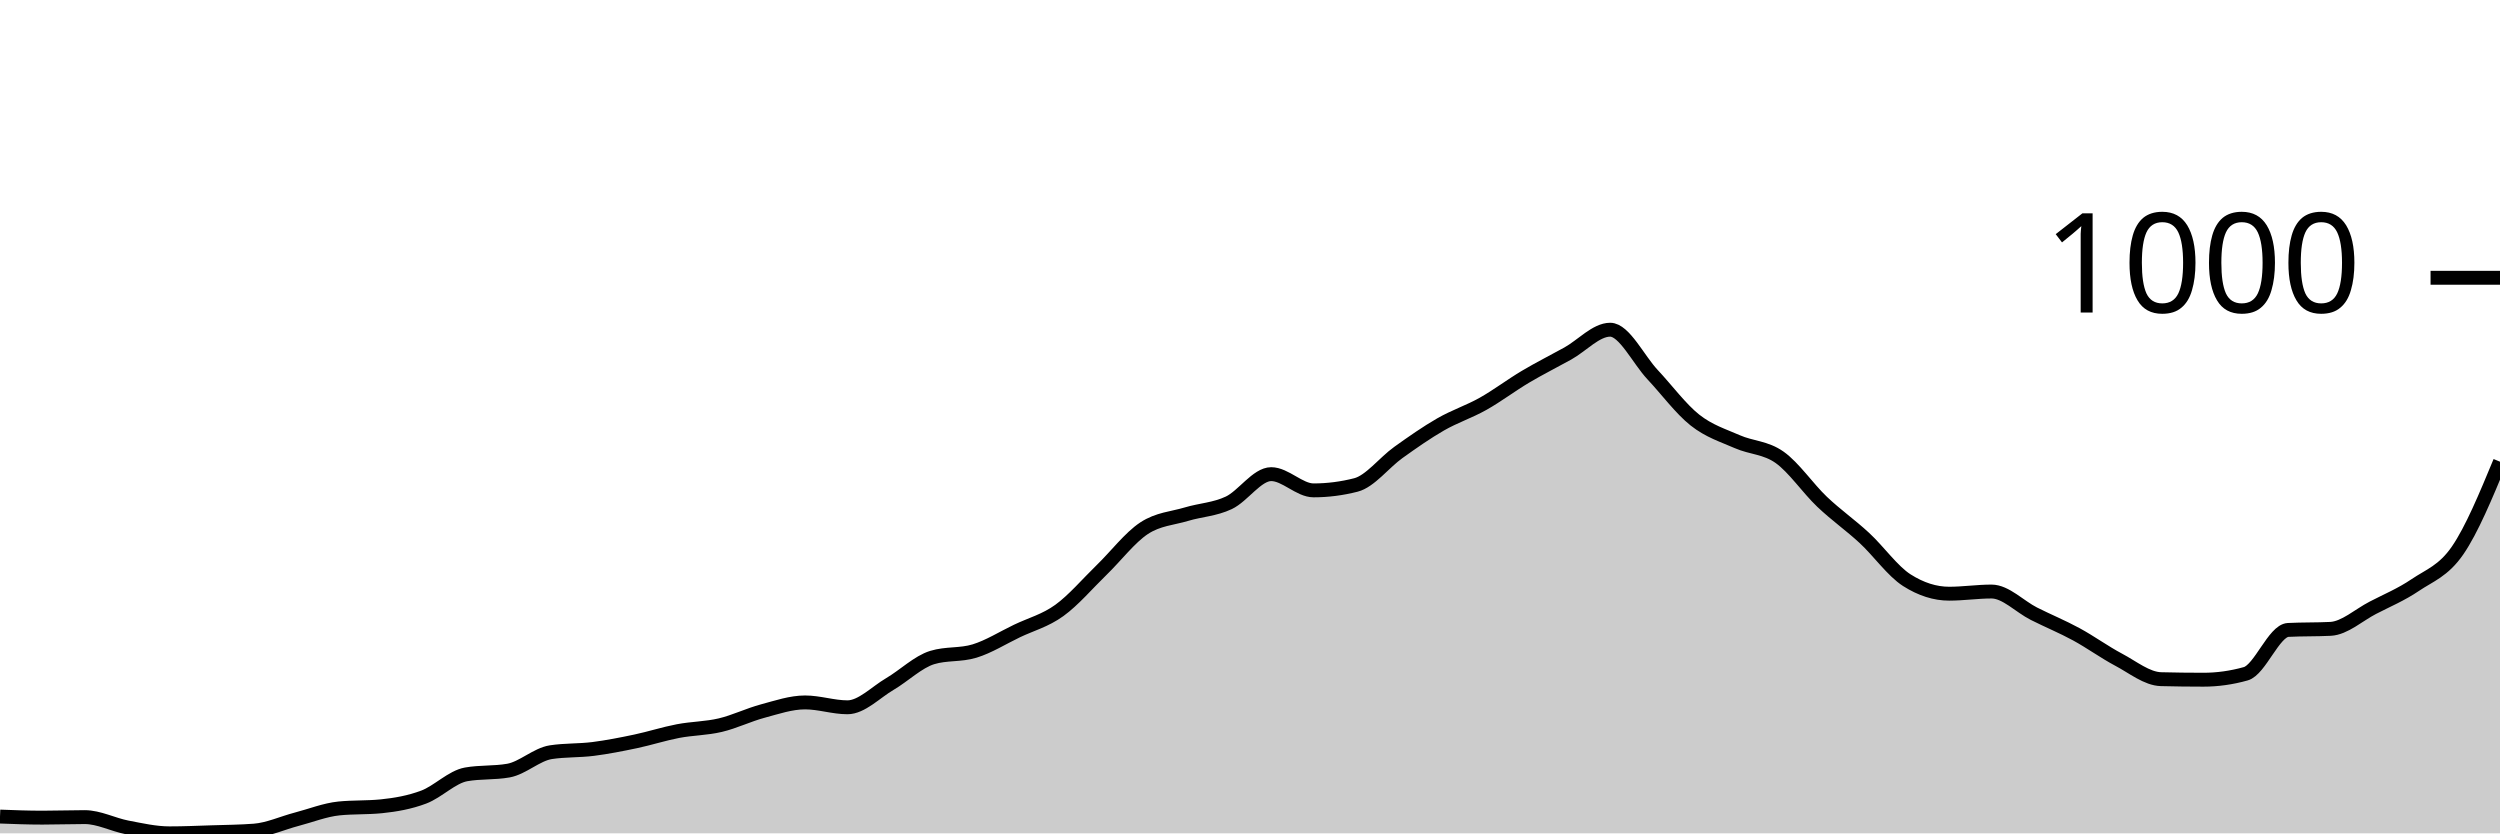
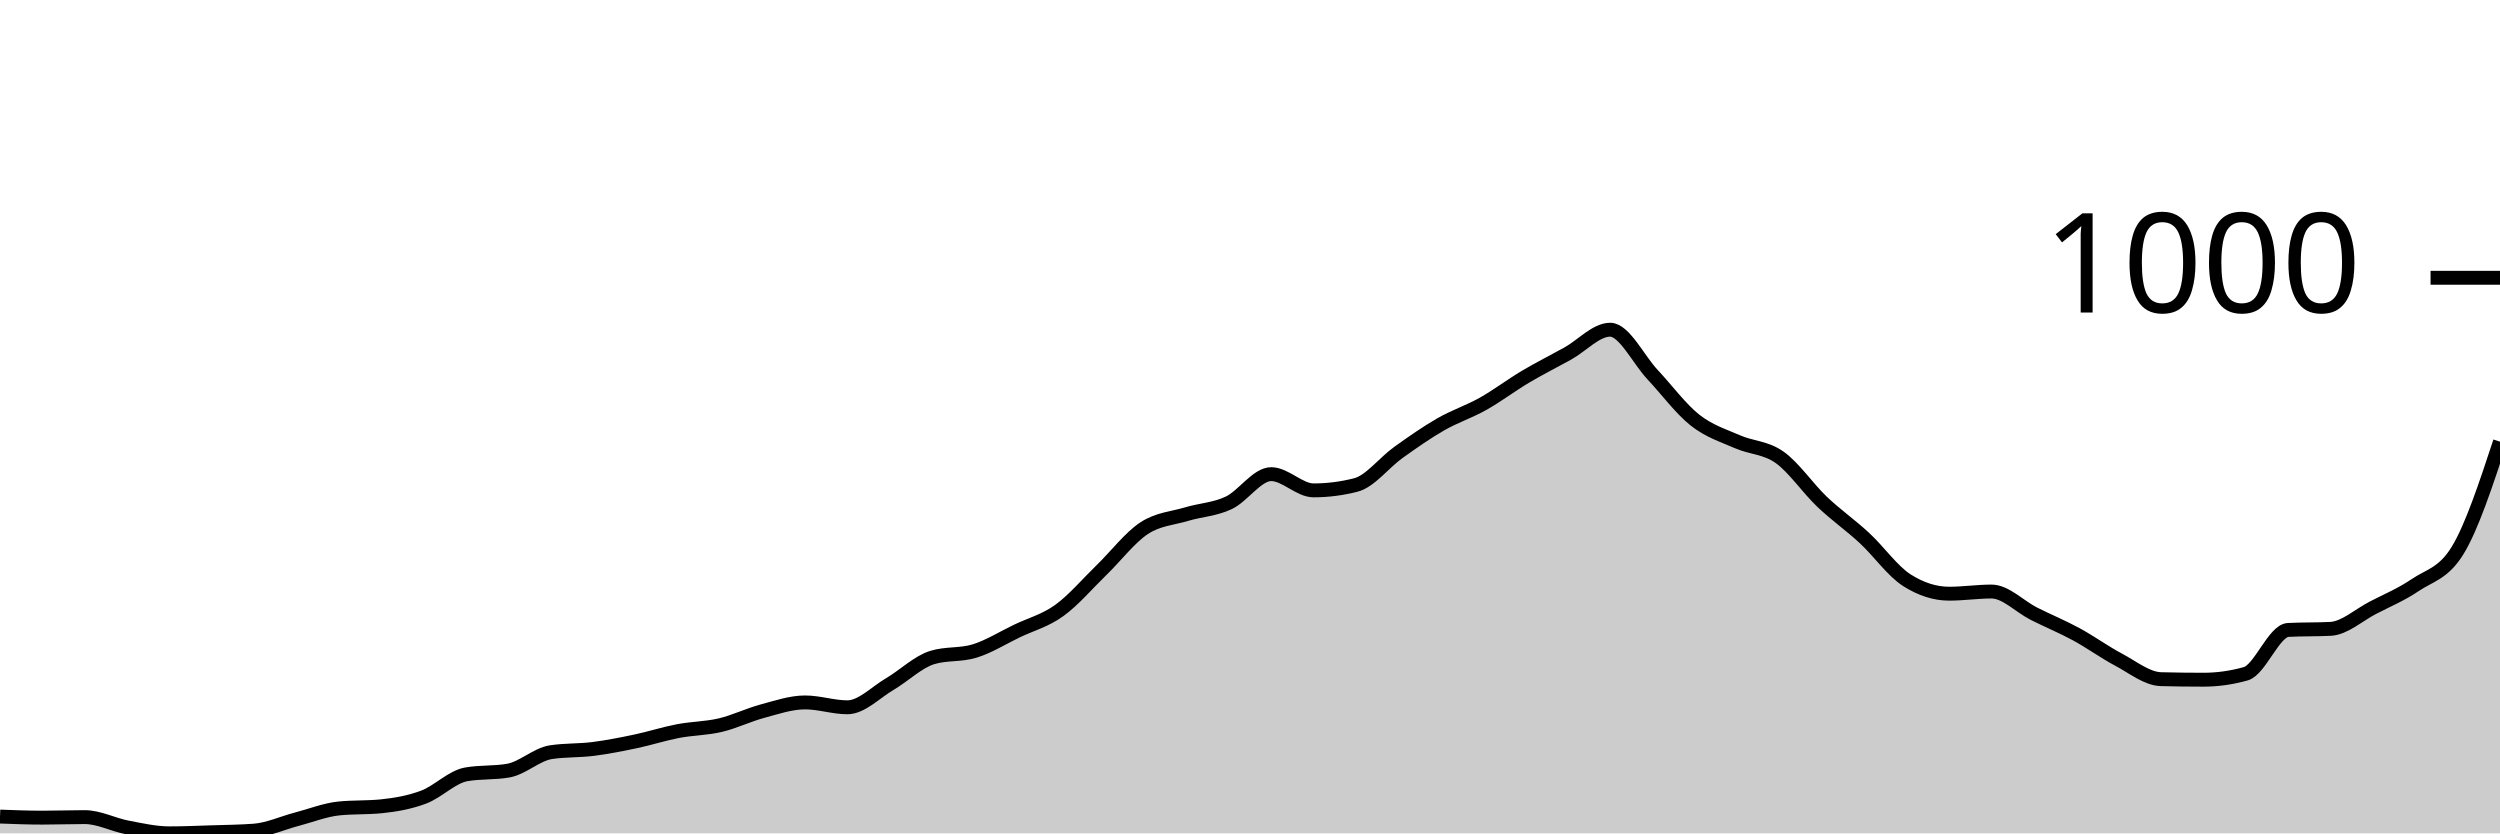
<svg xmlns="http://www.w3.org/2000/svg" viewBox="0 0 180 60">
  <g transform="translate(0,20)">
-     <path class="area" fill="rgba(0, 0, 0, 0.2)" d="M0,38.793C1.017,38.832,2.034,38.87,3.051,38.87C4.068,38.87,5.085,38.832,6.102,38.832C7.119,38.832,8.136,39.377,9.153,39.572C10.169,39.766,11.186,40,12.203,40C13.22,40,14.237,39.955,15.254,39.922C16.271,39.89,17.288,39.883,18.305,39.805C19.322,39.727,20.339,39.253,21.356,38.987C22.373,38.721,23.39,38.312,24.407,38.208C25.424,38.105,26.441,38.156,27.458,38.053C28.475,37.949,29.492,37.773,30.508,37.39C31.525,37.007,32.542,35.936,33.559,35.755C34.576,35.573,35.593,35.664,36.61,35.482C37.627,35.3,38.644,34.314,39.661,34.158C40.678,34.002,41.695,34.054,42.712,33.924C43.729,33.794,44.746,33.593,45.763,33.379C46.78,33.165,47.797,32.833,48.814,32.639C49.831,32.444,50.847,32.451,51.864,32.21C52.881,31.97,53.898,31.47,54.915,31.198C55.932,30.925,56.949,30.574,57.966,30.574C58.983,30.574,60,30.925,61.017,30.925C62.034,30.925,63.051,29.847,64.068,29.25C65.085,28.653,66.102,27.653,67.119,27.342C68.136,27.03,69.153,27.186,70.169,26.874C71.186,26.563,72.203,25.92,73.22,25.433C74.237,24.946,75.254,24.687,76.271,23.953C77.288,23.22,78.305,22.019,79.322,21.032C80.339,20.045,81.356,18.702,82.373,18.033C83.39,17.364,84.407,17.326,85.424,17.02C86.441,16.715,87.458,16.683,88.475,16.203C89.492,15.722,90.508,14.138,91.525,14.138C92.542,14.138,93.559,15.307,94.576,15.307C95.593,15.307,96.61,15.177,97.627,14.917C98.644,14.658,99.661,13.307,100.678,12.58C101.695,11.853,102.712,11.139,103.729,10.555C104.746,9.971,105.763,9.646,106.78,9.075C107.797,8.504,108.814,7.731,109.831,7.128C110.847,6.524,111.864,6.018,112.881,5.453C113.898,4.888,114.915,3.739,115.932,3.739C116.949,3.739,117.966,5.888,118.983,6.972C120,8.056,121.017,9.438,122.034,10.243C123.051,11.048,124.068,11.353,125.085,11.801C126.102,12.249,127.119,12.21,128.136,12.931C129.153,13.651,130.169,15.157,131.186,16.125C132.203,17.092,133.22,17.793,134.237,18.734C135.254,19.675,136.271,21.123,137.288,21.772C138.305,22.421,139.322,22.746,140.339,22.746C141.356,22.746,142.373,22.59,143.39,22.59C144.407,22.59,145.424,23.674,146.441,24.187C147.458,24.7,148.475,25.115,149.492,25.667C150.508,26.219,151.525,26.959,152.542,27.498C153.559,28.036,154.576,28.874,155.593,28.9C156.61,28.926,157.627,28.939,158.644,28.939C159.661,28.939,160.678,28.796,161.695,28.51C162.712,28.225,163.729,25.407,164.746,25.355C165.763,25.303,166.78,25.329,167.797,25.278C168.814,25.226,169.831,24.284,170.847,23.759C171.864,23.233,172.881,22.811,173.898,22.123C174.915,21.435,175.932,21.11,176.949,19.63C177.966,18.15,178.983,15.696,180,13.242L180,40C178.983,40,177.966,40,176.949,40C175.932,40,174.915,40,173.898,40C172.881,40,171.864,40,170.847,40C169.831,40,168.814,40,167.797,40C166.78,40,165.763,40,164.746,40C163.729,40,162.712,40,161.695,40C160.678,40,159.661,40,158.644,40C157.627,40,156.61,40,155.593,40C154.576,40,153.559,40,152.542,40C151.525,40,150.508,40,149.492,40C148.475,40,147.458,40,146.441,40C145.424,40,144.407,40,143.39,40C142.373,40,141.356,40,140.339,40C139.322,40,138.305,40,137.288,40C136.271,40,135.254,40,134.237,40C133.22,40,132.203,40,131.186,40C130.169,40,129.153,40,128.136,40C127.119,40,126.102,40,125.085,40C124.068,40,123.051,40,122.034,40C121.017,40,120,40,118.983,40C117.966,40,116.949,40,115.932,40C114.915,40,113.898,40,112.881,40C111.864,40,110.847,40,109.831,40C108.814,40,107.797,40,106.78,40C105.763,40,104.746,40,103.729,40C102.712,40,101.695,40,100.678,40C99.661,40,98.644,40,97.627,40C96.61,40,95.593,40,94.576,40C93.559,40,92.542,40,91.525,40C90.508,40,89.492,40,88.475,40C87.458,40,86.441,40,85.424,40C84.407,40,83.39,40,82.373,40C81.356,40,80.339,40,79.322,40C78.305,40,77.288,40,76.271,40C75.254,40,74.237,40,73.22,40C72.203,40,71.186,40,70.169,40C69.153,40,68.136,40,67.119,40C66.102,40,65.085,40,64.068,40C63.051,40,62.034,40,61.017,40C60,40,58.983,40,57.966,40C56.949,40,55.932,40,54.915,40C53.898,40,52.881,40,51.864,40C50.847,40,49.831,40,48.814,40C47.797,40,46.78,40,45.763,40C44.746,40,43.729,40,42.712,40C41.695,40,40.678,40,39.661,40C38.644,40,37.627,40,36.61,40C35.593,40,34.576,40,33.559,40C32.542,40,31.525,40,30.508,40C29.492,40,28.475,40,27.458,40C26.441,40,25.424,40,24.407,40C23.39,40,22.373,40,21.356,40C20.339,40,19.322,40,18.305,40C17.288,40,16.271,40,15.254,40C14.237,40,13.22,40,12.203,40C11.186,40,10.169,40,9.153,40C8.136,40,7.119,40,6.102,40C5.085,40,4.068,40,3.051,40C2.034,40,1.017,40,0,40Z" />
-     <path class="line" stroke="black" fill="none" d="M0,38.793C1.017,38.832,2.034,38.87,3.051,38.87C4.068,38.87,5.085,38.832,6.102,38.832C7.119,38.832,8.136,39.377,9.153,39.572C10.169,39.766,11.186,40,12.203,40C13.22,40,14.237,39.955,15.254,39.922C16.271,39.89,17.288,39.883,18.305,39.805C19.322,39.727,20.339,39.253,21.356,38.987C22.373,38.721,23.39,38.312,24.407,38.208C25.424,38.105,26.441,38.156,27.458,38.053C28.475,37.949,29.492,37.773,30.508,37.39C31.525,37.007,32.542,35.936,33.559,35.755C34.576,35.573,35.593,35.664,36.61,35.482C37.627,35.3,38.644,34.314,39.661,34.158C40.678,34.002,41.695,34.054,42.712,33.924C43.729,33.794,44.746,33.593,45.763,33.379C46.78,33.165,47.797,32.833,48.814,32.639C49.831,32.444,50.847,32.451,51.864,32.21C52.881,31.97,53.898,31.47,54.915,31.198C55.932,30.925,56.949,30.574,57.966,30.574C58.983,30.574,60,30.925,61.017,30.925C62.034,30.925,63.051,29.847,64.068,29.25C65.085,28.653,66.102,27.653,67.119,27.342C68.136,27.03,69.153,27.186,70.169,26.874C71.186,26.563,72.203,25.92,73.22,25.433C74.237,24.946,75.254,24.687,76.271,23.953C77.288,23.22,78.305,22.019,79.322,21.032C80.339,20.045,81.356,18.702,82.373,18.033C83.39,17.364,84.407,17.326,85.424,17.02C86.441,16.715,87.458,16.683,88.475,16.203C89.492,15.722,90.508,14.138,91.525,14.138C92.542,14.138,93.559,15.307,94.576,15.307C95.593,15.307,96.61,15.177,97.627,14.917C98.644,14.658,99.661,13.307,100.678,12.58C101.695,11.853,102.712,11.139,103.729,10.555C104.746,9.971,105.763,9.646,106.78,9.075C107.797,8.504,108.814,7.731,109.831,7.128C110.847,6.524,111.864,6.018,112.881,5.453C113.898,4.888,114.915,3.739,115.932,3.739C116.949,3.739,117.966,5.888,118.983,6.972C120,8.056,121.017,9.438,122.034,10.243C123.051,11.048,124.068,11.353,125.085,11.801C126.102,12.249,127.119,12.21,128.136,12.931C129.153,13.651,130.169,15.157,131.186,16.125C132.203,17.092,133.22,17.793,134.237,18.734C135.254,19.675,136.271,21.123,137.288,21.772C138.305,22.421,139.322,22.746,140.339,22.746C141.356,22.746,142.373,22.59,143.39,22.59C144.407,22.59,145.424,23.674,146.441,24.187C147.458,24.7,148.475,25.115,149.492,25.667C150.508,26.219,151.525,26.959,152.542,27.498C153.559,28.036,154.576,28.874,155.593,28.9C156.61,28.926,157.627,28.939,158.644,28.939C159.661,28.939,160.678,28.796,161.695,28.51C162.712,28.225,163.729,25.407,164.746,25.355C165.763,25.303,166.78,25.329,167.797,25.278C168.814,25.226,169.831,24.284,170.847,23.759C171.864,23.233,172.881,22.811,173.898,22.123C174.915,21.435,175.932,21.11,176.949,19.63C177.966,18.15,178.983,15.696,180,13.242" />
+     <path class="area" fill="rgba(0, 0, 0, 0.2)" d="M0,38.793C1.017,38.832,2.034,38.87,3.051,38.87C4.068,38.87,5.085,38.832,6.102,38.832C7.119,38.832,8.136,39.377,9.153,39.572C10.169,39.766,11.186,40,12.203,40C13.22,40,14.237,39.955,15.254,39.922C16.271,39.89,17.288,39.883,18.305,39.805C19.322,39.727,20.339,39.253,21.356,38.987C22.373,38.721,23.39,38.312,24.407,38.208C25.424,38.105,26.441,38.156,27.458,38.053C28.475,37.949,29.492,37.773,30.508,37.39C31.525,37.007,32.542,35.936,33.559,35.755C34.576,35.573,35.593,35.664,36.61,35.482C37.627,35.3,38.644,34.314,39.661,34.158C40.678,34.002,41.695,34.054,42.712,33.924C43.729,33.794,44.746,33.593,45.763,33.379C46.78,33.165,47.797,32.833,48.814,32.639C49.831,32.444,50.847,32.451,51.864,32.21C52.881,31.97,53.898,31.47,54.915,31.198C55.932,30.925,56.949,30.574,57.966,30.574C58.983,30.574,60,30.925,61.017,30.925C62.034,30.925,63.051,29.847,64.068,29.25C65.085,28.653,66.102,27.653,67.119,27.342C68.136,27.03,69.153,27.186,70.169,26.874C71.186,26.563,72.203,25.92,73.22,25.433C74.237,24.946,75.254,24.687,76.271,23.953C77.288,23.22,78.305,22.019,79.322,21.032C80.339,20.045,81.356,18.702,82.373,18.033C83.39,17.364,84.407,17.326,85.424,17.02C86.441,16.715,87.458,16.683,88.475,16.203C89.492,15.722,90.508,14.138,91.525,14.138C92.542,14.138,93.559,15.307,94.576,15.307C95.593,15.307,96.61,15.177,97.627,14.917C98.644,14.658,99.661,13.307,100.678,12.58C101.695,11.853,102.712,11.139,103.729,10.555C104.746,9.971,105.763,9.646,106.78,9.075C107.797,8.504,108.814,7.731,109.831,7.128C110.847,6.524,111.864,6.018,112.881,5.453C113.898,4.888,114.915,3.739,115.932,3.739C116.949,3.739,117.966,5.888,118.983,6.972C120,8.056,121.017,9.438,122.034,10.243C123.051,11.048,124.068,11.353,125.085,11.801C126.102,12.249,127.119,12.21,128.136,12.931C129.153,13.651,130.169,15.157,131.186,16.125C132.203,17.092,133.22,17.793,134.237,18.734C135.254,19.675,136.271,21.123,137.288,21.772C138.305,22.421,139.322,22.746,140.339,22.746C141.356,22.746,142.373,22.59,143.39,22.59C144.407,22.59,145.424,23.674,146.441,24.187C147.458,24.7,148.475,25.115,149.492,25.667C150.508,26.219,151.525,26.959,152.542,27.498C153.559,28.036,154.576,28.874,155.593,28.9C156.61,28.926,157.627,28.939,158.644,28.939C159.661,28.939,160.678,28.796,161.695,28.51C162.712,28.225,163.729,25.407,164.746,25.355C165.763,25.303,166.78,25.329,167.797,25.278C168.814,25.226,169.831,24.284,170.847,23.759C171.864,23.233,172.881,22.811,173.898,22.123C174.915,21.435,175.932,21.292,176.949,19.63C177.966,17.968,178.983,14.885,180,11.801L180,40C178.983,40,177.966,40,176.949,40C175.932,40,174.915,40,173.898,40C172.881,40,171.864,40,170.847,40C169.831,40,168.814,40,167.797,40C166.78,40,165.763,40,164.746,40C163.729,40,162.712,40,161.695,40C160.678,40,159.661,40,158.644,40C157.627,40,156.61,40,155.593,40C154.576,40,153.559,40,152.542,40C151.525,40,150.508,40,149.492,40C148.475,40,147.458,40,146.441,40C145.424,40,144.407,40,143.39,40C142.373,40,141.356,40,140.339,40C139.322,40,138.305,40,137.288,40C136.271,40,135.254,40,134.237,40C133.22,40,132.203,40,131.186,40C130.169,40,129.153,40,128.136,40C127.119,40,126.102,40,125.085,40C124.068,40,123.051,40,122.034,40C121.017,40,120,40,118.983,40C117.966,40,116.949,40,115.932,40C114.915,40,113.898,40,112.881,40C111.864,40,110.847,40,109.831,40C108.814,40,107.797,40,106.78,40C105.763,40,104.746,40,103.729,40C102.712,40,101.695,40,100.678,40C99.661,40,98.644,40,97.627,40C96.61,40,95.593,40,94.576,40C93.559,40,92.542,40,91.525,40C90.508,40,89.492,40,88.475,40C87.458,40,86.441,40,85.424,40C84.407,40,83.39,40,82.373,40C81.356,40,80.339,40,79.322,40C78.305,40,77.288,40,76.271,40C75.254,40,74.237,40,73.22,40C72.203,40,71.186,40,70.169,40C69.153,40,68.136,40,67.119,40C66.102,40,65.085,40,64.068,40C63.051,40,62.034,40,61.017,40C60,40,58.983,40,57.966,40C56.949,40,55.932,40,54.915,40C53.898,40,52.881,40,51.864,40C50.847,40,49.831,40,48.814,40C47.797,40,46.78,40,45.763,40C44.746,40,43.729,40,42.712,40C41.695,40,40.678,40,39.661,40C38.644,40,37.627,40,36.61,40C35.593,40,34.576,40,33.559,40C32.542,40,31.525,40,30.508,40C29.492,40,28.475,40,27.458,40C26.441,40,25.424,40,24.407,40C23.39,40,22.373,40,21.356,40C20.339,40,19.322,40,18.305,40C17.288,40,16.271,40,15.254,40C14.237,40,13.22,40,12.203,40C11.186,40,10.169,40,9.153,40C8.136,40,7.119,40,6.102,40C5.085,40,4.068,40,3.051,40C2.034,40,1.017,40,0,40Z" />
+     <path class="line" stroke="black" fill="none" d="M0,38.793C1.017,38.832,2.034,38.87,3.051,38.87C4.068,38.87,5.085,38.832,6.102,38.832C7.119,38.832,8.136,39.377,9.153,39.572C10.169,39.766,11.186,40,12.203,40C13.22,40,14.237,39.955,15.254,39.922C16.271,39.89,17.288,39.883,18.305,39.805C19.322,39.727,20.339,39.253,21.356,38.987C22.373,38.721,23.39,38.312,24.407,38.208C25.424,38.105,26.441,38.156,27.458,38.053C28.475,37.949,29.492,37.773,30.508,37.39C31.525,37.007,32.542,35.936,33.559,35.755C34.576,35.573,35.593,35.664,36.61,35.482C37.627,35.3,38.644,34.314,39.661,34.158C40.678,34.002,41.695,34.054,42.712,33.924C43.729,33.794,44.746,33.593,45.763,33.379C46.78,33.165,47.797,32.833,48.814,32.639C49.831,32.444,50.847,32.451,51.864,32.21C52.881,31.97,53.898,31.47,54.915,31.198C55.932,30.925,56.949,30.574,57.966,30.574C58.983,30.574,60,30.925,61.017,30.925C62.034,30.925,63.051,29.847,64.068,29.25C65.085,28.653,66.102,27.653,67.119,27.342C68.136,27.03,69.153,27.186,70.169,26.874C71.186,26.563,72.203,25.92,73.22,25.433C74.237,24.946,75.254,24.687,76.271,23.953C77.288,23.22,78.305,22.019,79.322,21.032C80.339,20.045,81.356,18.702,82.373,18.033C83.39,17.364,84.407,17.326,85.424,17.02C86.441,16.715,87.458,16.683,88.475,16.203C89.492,15.722,90.508,14.138,91.525,14.138C92.542,14.138,93.559,15.307,94.576,15.307C95.593,15.307,96.61,15.177,97.627,14.917C98.644,14.658,99.661,13.307,100.678,12.58C101.695,11.853,102.712,11.139,103.729,10.555C104.746,9.971,105.763,9.646,106.78,9.075C107.797,8.504,108.814,7.731,109.831,7.128C110.847,6.524,111.864,6.018,112.881,5.453C113.898,4.888,114.915,3.739,115.932,3.739C116.949,3.739,117.966,5.888,118.983,6.972C120,8.056,121.017,9.438,122.034,10.243C123.051,11.048,124.068,11.353,125.085,11.801C126.102,12.249,127.119,12.21,128.136,12.931C129.153,13.651,130.169,15.157,131.186,16.125C132.203,17.092,133.22,17.793,134.237,18.734C135.254,19.675,136.271,21.123,137.288,21.772C138.305,22.421,139.322,22.746,140.339,22.746C141.356,22.746,142.373,22.59,143.39,22.59C144.407,22.59,145.424,23.674,146.441,24.187C147.458,24.7,148.475,25.115,149.492,25.667C150.508,26.219,151.525,26.959,152.542,27.498C153.559,28.036,154.576,28.874,155.593,28.9C156.61,28.926,157.627,28.939,158.644,28.939C159.661,28.939,160.678,28.796,161.695,28.51C162.712,28.225,163.729,25.407,164.746,25.355C165.763,25.303,166.78,25.329,167.797,25.278C168.814,25.226,169.831,24.284,170.847,23.759C171.864,23.233,172.881,22.811,173.898,22.123C174.915,21.435,175.932,21.292,176.949,19.63C177.966,17.968,178.983,14.885,180,11.801" />
    <path class="axis-ceiling" stroke-width="1" stroke="black" fill="none" d="M175,0L180,0" />
    <text class="axis-ceiling-label" font-family="sans-serif" text-anchor="end" font-size="10px" x="170" y="2.5">1000</text>
  </g>
</svg>
